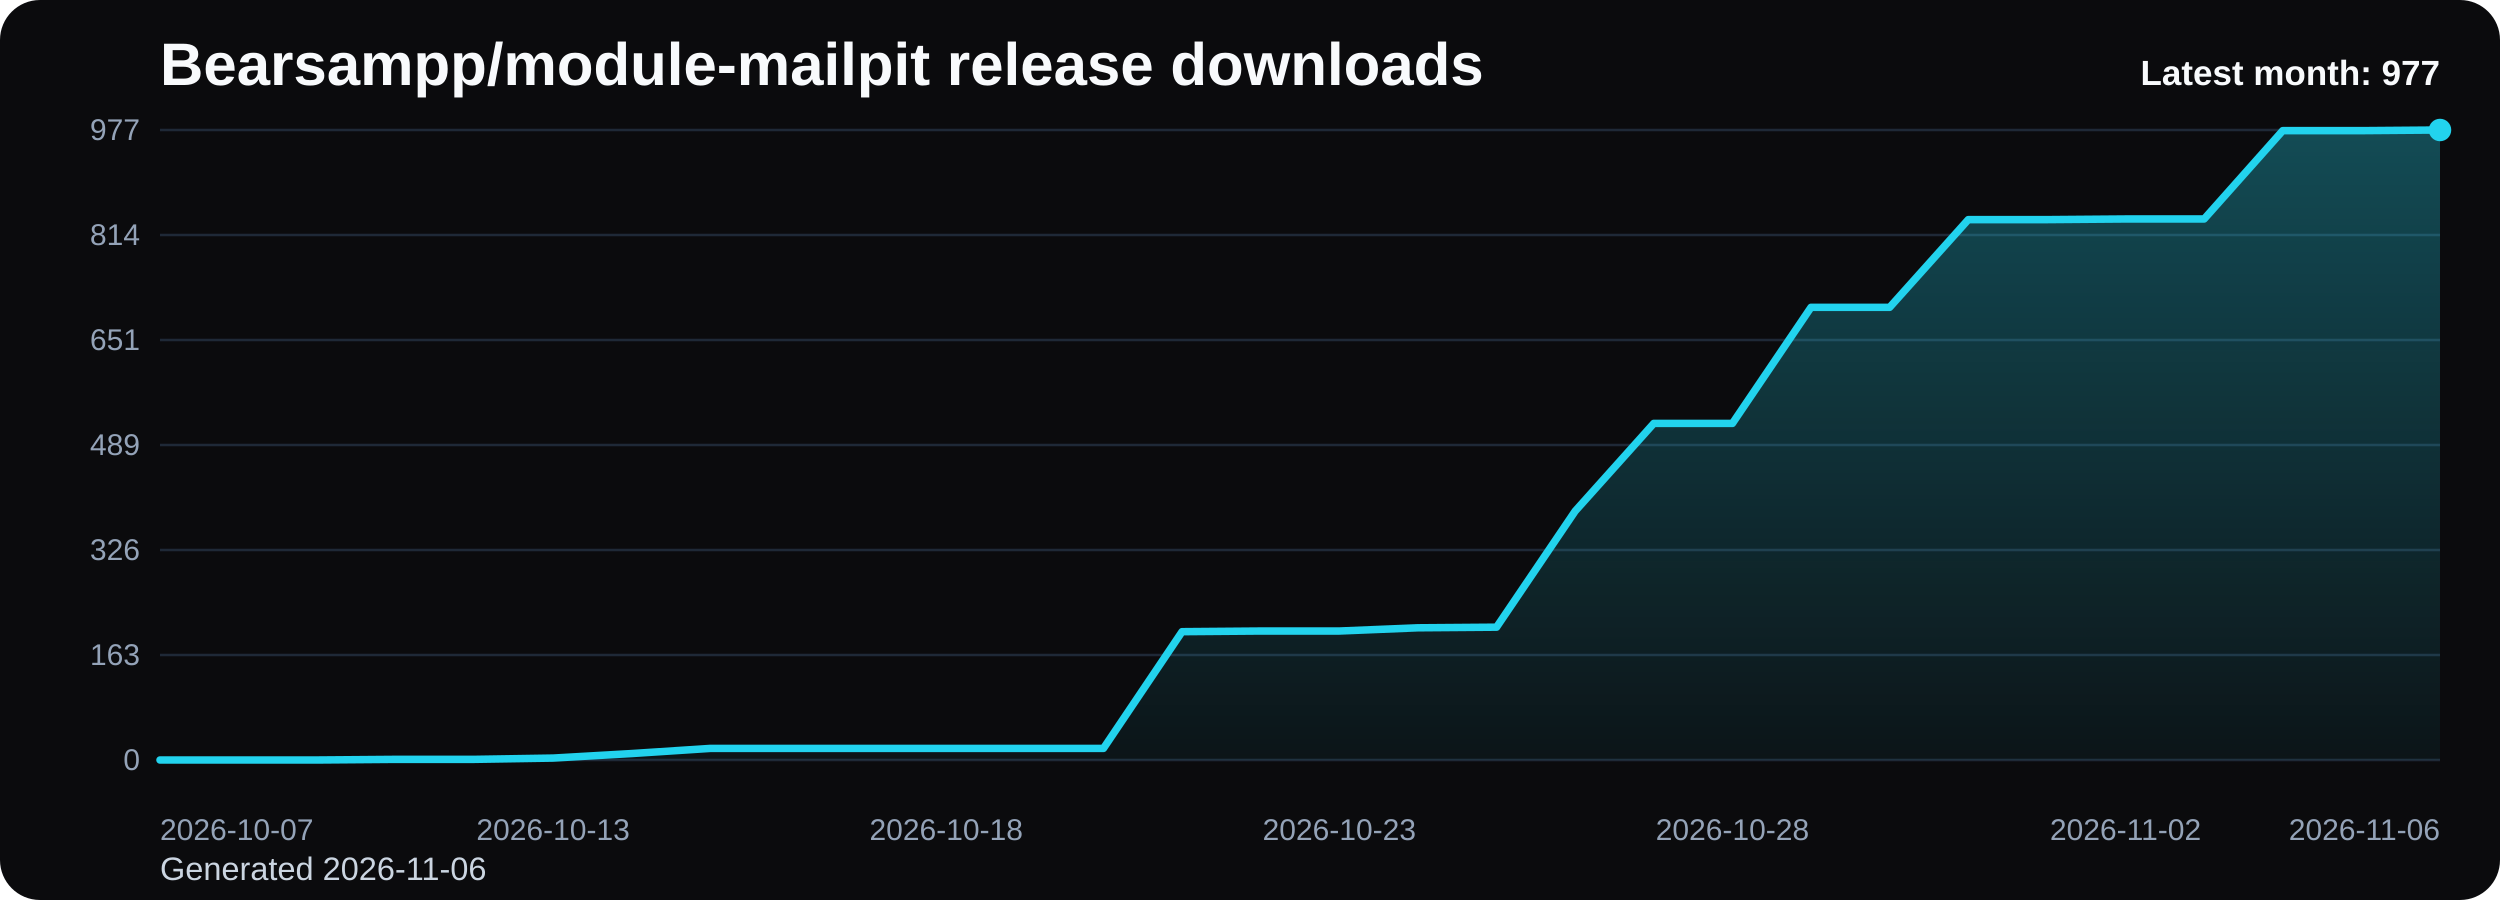
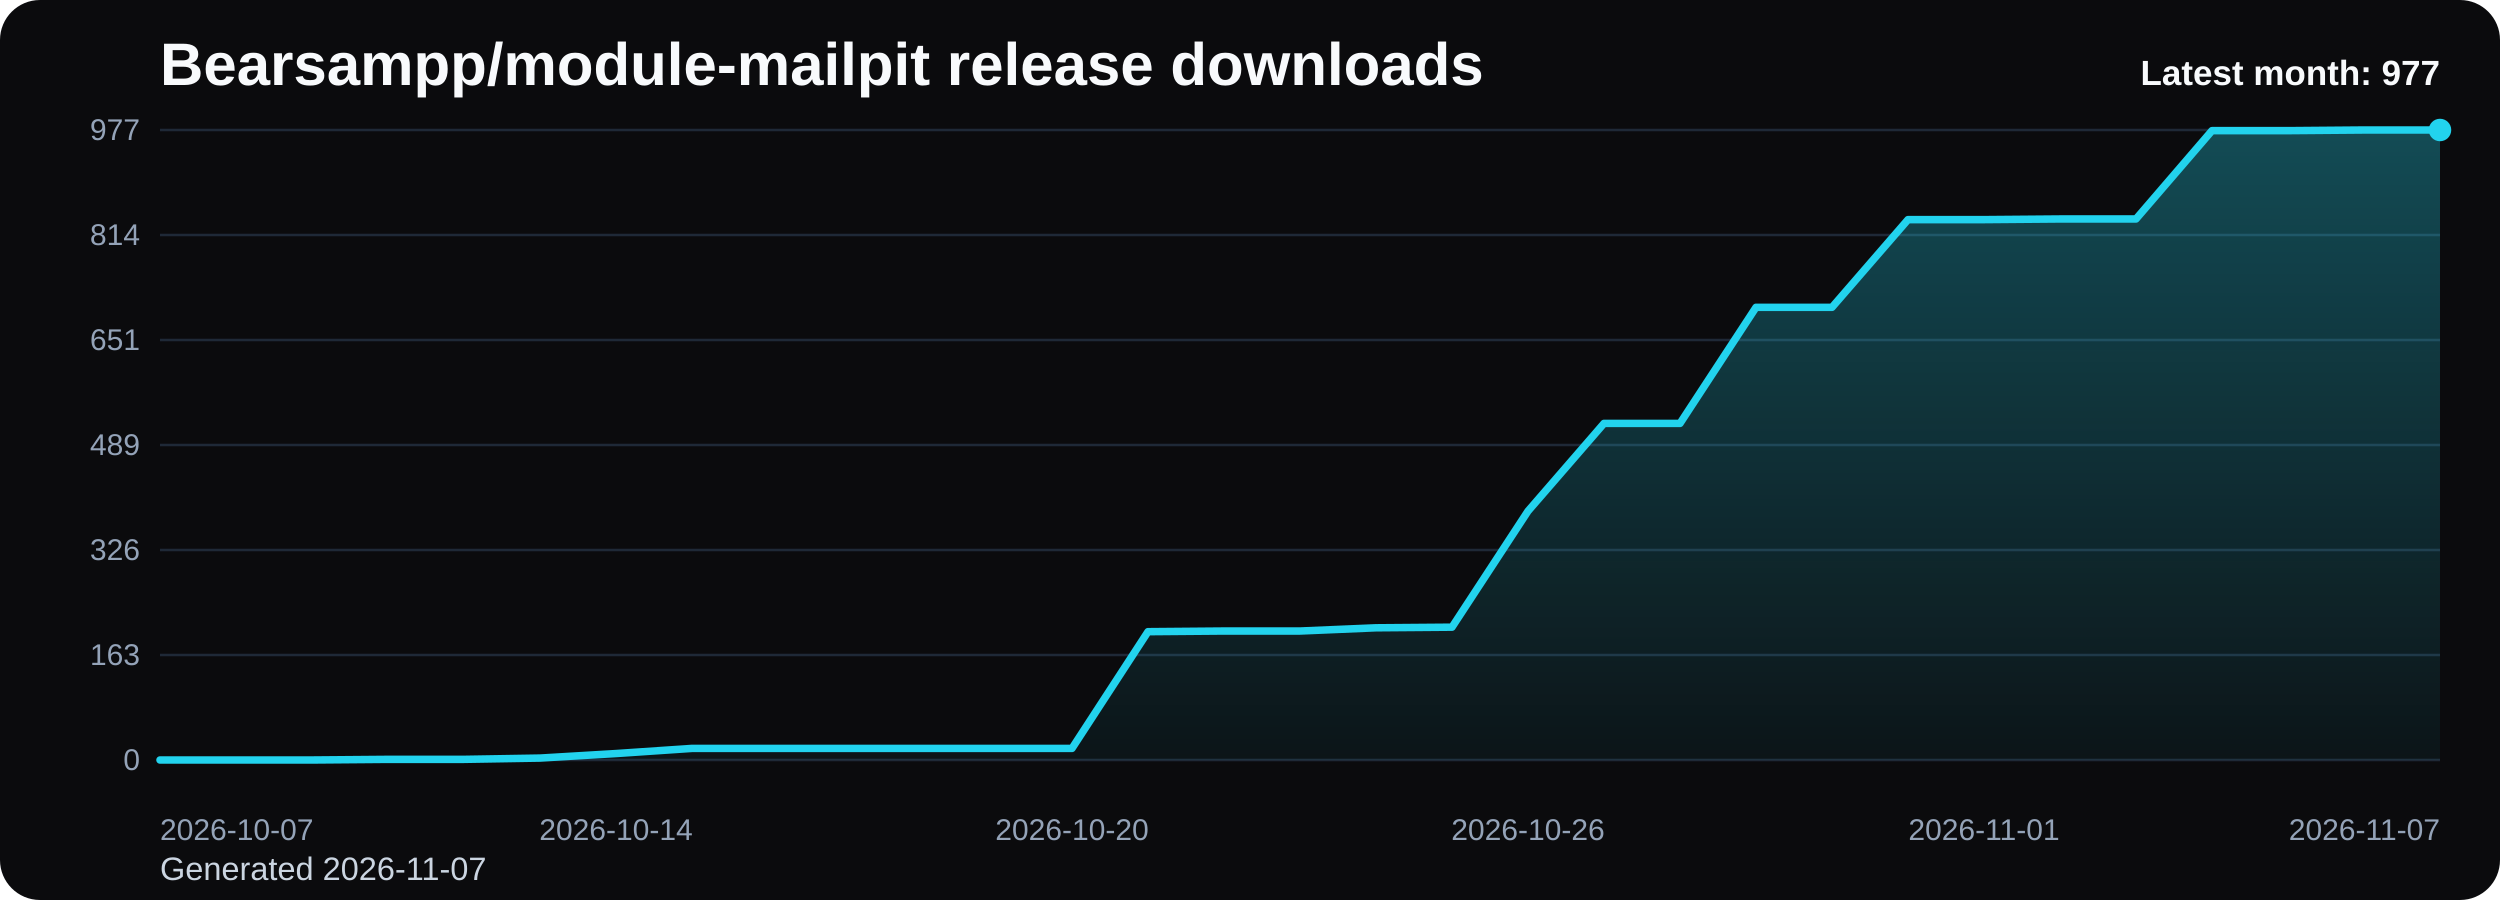
<svg xmlns="http://www.w3.org/2000/svg" viewBox="0 0 1000 360" role="img" aria-label="Bearsampp/module-mailpit release downloads chart">
  <defs>
    <linearGradient id="fill-monthly-black" x1="0" y1="0" x2="0" y2="1">
      <stop offset="0%" stop-color="#22d3ee" stop-opacity="0.32" />
      <stop offset="100%" stop-color="#22d3ee" stop-opacity="0.05" />
    </linearGradient>
    <style>
      .bg { fill: #0b0b0d; }
      .title { font: 700 24px Arial, sans-serif; fill: #f8fafc; }
      .sub { font: 400 13px Arial, sans-serif; fill: #cbd5e1; }
      .grid { stroke: #1f2937; stroke-width: 1; }
      .axis { font: 400 12px Arial, sans-serif; fill: #94a3b8; }
      .line { fill: none; stroke: #22d3ee; stroke-width: 3; stroke-linecap: round; stroke-linejoin: round; }
      .dot { fill: #22d3ee; }
      .value { font: 600 11px Arial, sans-serif; fill: #cbd5e1; }
      .latest { font: 700 14px Arial, sans-serif; fill: #f8fafc; }
    </style>
  </defs>
  <rect class="bg" x="0" y="0" width="1000" height="360" rx="16" />
  <text class="title" x="64" y="34">Bearsampp/module-mailpit release downloads</text>
-   <text class="sub" x="64" y="352">Generated 2026-11-06</text>
+   <text class="sub" x="64" y="352">Generated 2026-11-07</text>
  <line x1="64" y1="52.00" x2="976" y2="52.00" class="grid" />
  <text x="56" y="56.00" text-anchor="end" class="axis">977</text>
  <line x1="64" y1="94.00" x2="976" y2="94.00" class="grid" />
  <text x="56" y="98.00" text-anchor="end" class="axis">814</text>
  <line x1="64" y1="136.00" x2="976" y2="136.00" class="grid" />
  <text x="56" y="140.00" text-anchor="end" class="axis">651</text>
  <line x1="64" y1="178.00" x2="976" y2="178.00" class="grid" />
  <text x="56" y="182.00" text-anchor="end" class="axis">489</text>
  <line x1="64" y1="220.00" x2="976" y2="220.00" class="grid" />
  <text x="56" y="224.00" text-anchor="end" class="axis">326</text>
  <line x1="64" y1="262.00" x2="976" y2="262.00" class="grid" />
  <text x="56" y="266.00" text-anchor="end" class="axis">163</text>
  <line x1="64" y1="304.00" x2="976" y2="304.00" class="grid" />
  <text x="56" y="308.00" text-anchor="end" class="axis">0</text>
-   <path d="M 64.00 304 L 64.00 304.00 L 95.45 304.00 L 126.90 304.00 L 158.34 303.74 L 189.79 303.74 L 221.24 303.23 L 252.69 301.42 L 284.14 299.36 L 315.59 299.36 L 347.03 299.36 L 378.48 299.36 L 409.93 299.36 L 441.38 299.36 L 472.83 252.67 L 504.28 252.41 L 535.72 252.41 L 567.17 251.12 L 598.62 250.87 L 630.07 204.44 L 661.52 169.36 L 692.97 169.36 L 724.41 122.93 L 755.86 122.93 L 787.31 87.85 L 818.76 87.85 L 850.21 87.59 L 881.66 87.59 L 913.10 52.26 L 944.55 52.26 L 976.00 52.00 L 976.00 304 Z" fill="url(#fill-monthly-black)" />
-   <polyline class="line" points="64.00,304.00 95.45,304.00 126.90,304.00 158.34,303.74 189.79,303.74 221.24,303.23 252.69,301.42 284.14,299.36 315.59,299.36 347.03,299.36 378.48,299.36 409.93,299.36 441.38,299.36 472.83,252.67 504.28,252.41 535.72,252.41 567.17,251.12 598.62,250.87 630.07,204.44 661.52,169.36 692.97,169.36 724.41,122.93 755.86,122.93 787.31,87.85 818.76,87.85 850.21,87.59 881.66,87.59 913.10,52.26 944.55,52.26 976.00,52.00" />
+   <path d="M 64.00 304 L 64.00 304.00 L 94.40 304.00 L 124.80 304.00 L 155.20 303.74 L 185.60 303.74 L 216.00 303.23 L 246.40 301.42 L 276.80 299.36 L 307.20 299.36 L 337.60 299.36 L 368.00 299.36 L 398.40 299.36 L 428.80 299.36 L 459.20 252.67 L 489.60 252.41 L 520.00 252.41 L 550.40 251.12 L 580.80 250.87 L 611.20 204.44 L 641.60 169.36 L 672.00 169.36 L 702.40 122.93 L 732.80 122.93 L 763.20 87.85 L 793.60 87.85 L 824.00 87.59 L 854.40 87.59 L 884.80 52.26 L 915.20 52.26 L 945.60 52.00 L 976.00 52.00 L 976.00 304 Z" fill="url(#fill-monthly-black)" />
+   <polyline class="line" points="64.00,304.00 94.40,304.00 124.80,304.00 155.20,303.74 185.60,303.74 216.00,303.23 246.40,301.42 276.80,299.36 307.20,299.36 337.60,299.36 368.00,299.36 398.40,299.36 428.80,299.36 459.20,252.67 489.60,252.41 520.00,252.41 550.40,251.12 580.80,250.87 611.20,204.44 641.60,169.36 672.00,169.36 702.40,122.93 732.80,122.93 763.20,87.85 793.60,87.85 824.00,87.59 854.40,87.59 884.80,52.26 915.20,52.26 945.60,52.00 976.00,52.00" />
  <circle class="dot" cx="976.00" cy="52.00" r="4.5" />
  <text class="axis" x="64.00" y="336" text-anchor="start">2026-10-07</text>
-   <text class="axis" x="221.24" y="336" text-anchor="middle">2026-10-13</text>
-   <text class="axis" x="378.48" y="336" text-anchor="middle">2026-10-18</text>
-   <text class="axis" x="535.72" y="336" text-anchor="middle">2026-10-23</text>
-   <text class="axis" x="692.97" y="336" text-anchor="middle">2026-10-28</text>
-   <text class="axis" x="850.21" y="336" text-anchor="middle">2026-11-02</text>
-   <text class="axis" x="976.00" y="336" text-anchor="end">2026-11-06</text>
+   <text class="axis" x="246.40" y="336" text-anchor="middle">2026-10-14</text>
+   <text class="axis" x="428.80" y="336" text-anchor="middle">2026-10-20</text>
+   <text class="axis" x="611.20" y="336" text-anchor="middle">2026-10-26</text>
+   <text class="axis" x="793.60" y="336" text-anchor="middle">2026-11-01</text>
+   <text class="axis" x="976.00" y="336" text-anchor="end">2026-11-07</text>
  <text class="latest" x="976" y="34" text-anchor="end">Latest month: 977</text>
</svg>
